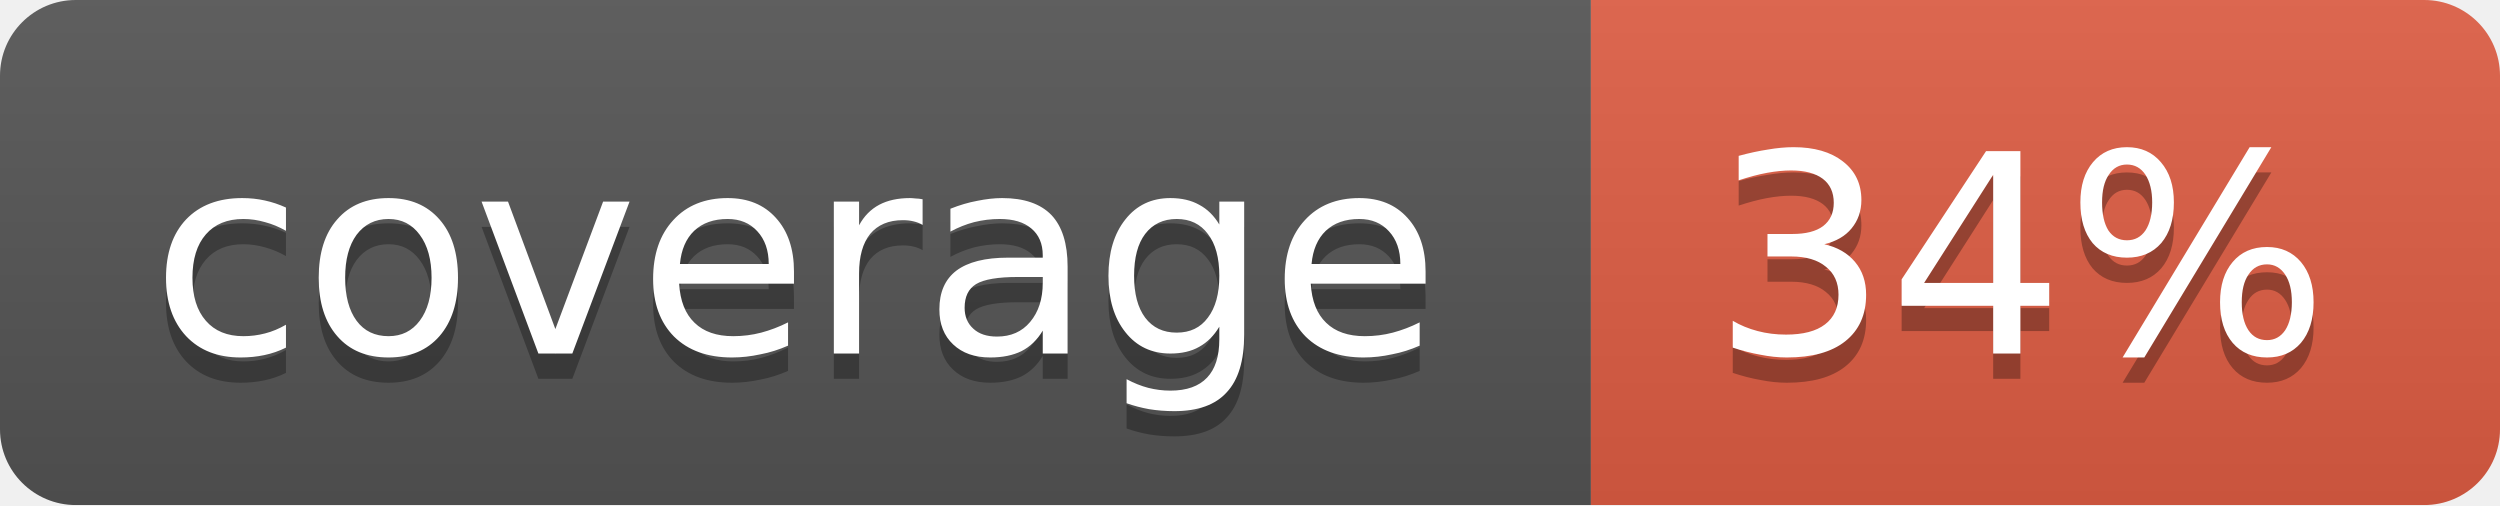
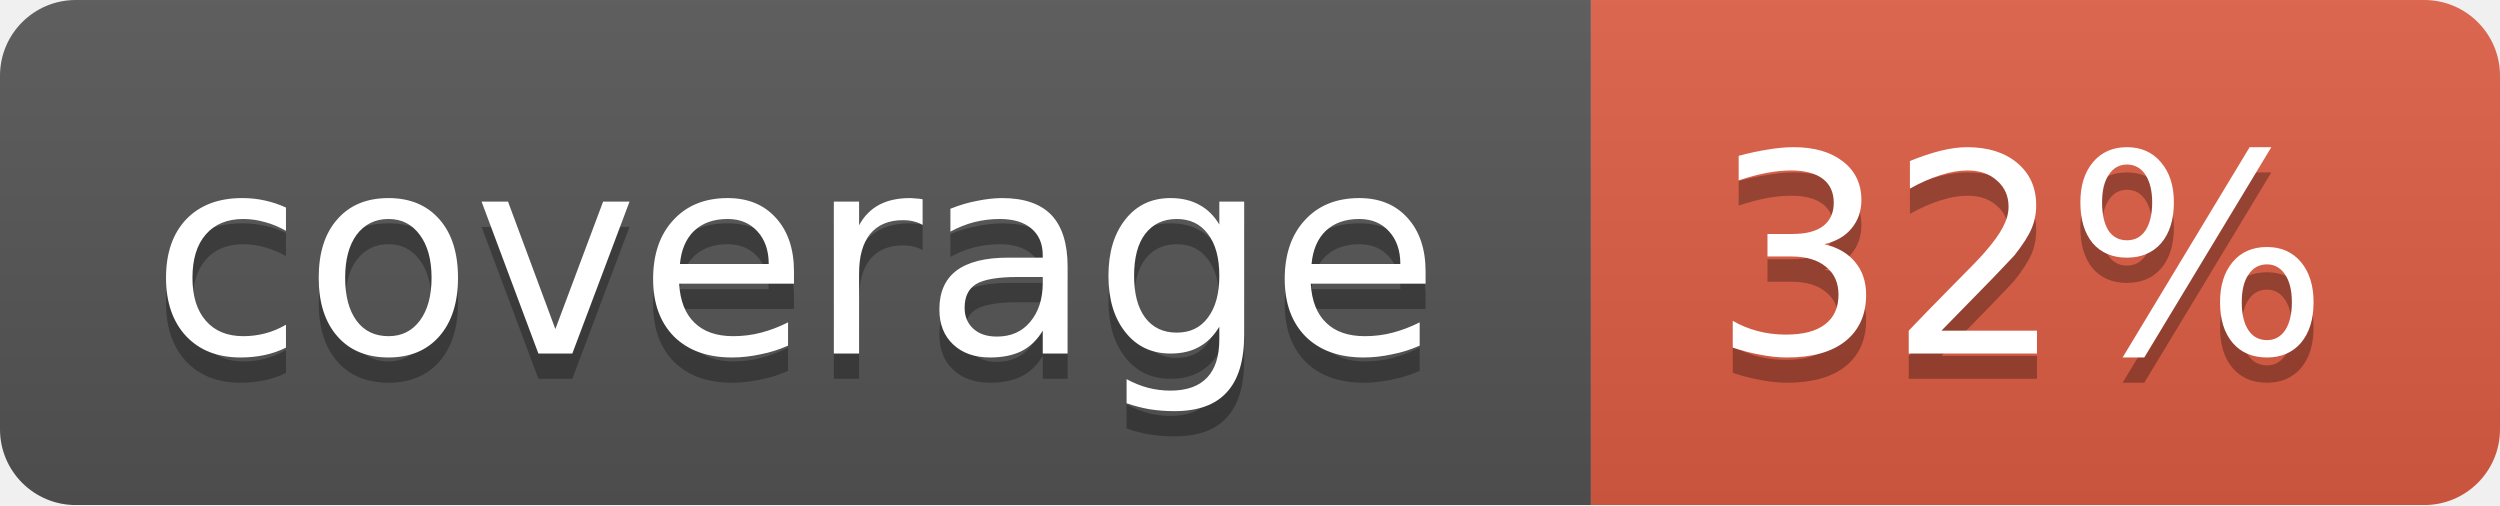
<svg xmlns="http://www.w3.org/2000/svg" width="99" height="20">
  <linearGradient id="b" x2="0" y2="100%">
    <stop offset="0" stop-color="#bbb" stop-opacity=".1" />
    <stop offset="1" stop-opacity=".1" />
  </linearGradient>
  <mask id="a">
    <rect width="99" height="20" rx="3" fill="#fff" />
  </mask>
  <g mask="url(#a)">
    <path fill="#555" d="M0 0h63v20H0z" />
    <path fill="#e05d44" d="M63 0h36v20H63z" />
    <path fill="url(#b)" d="M0 0h99v20H0z" />
  </g>
  <g fill="#fff" text-anchor="middle" font-family="DejaVu Sans,Verdana,Geneva,sans-serif" font-size="11">
    <text x="31.5" y="15" fill="#010101" fill-opacity=".3">coverage</text>
    <text x="31.5" y="14">coverage</text>
-     <text x="80" y="15" fill="#010101" fill-opacity=".3">34%</text>
-     <text x="80" y="14">34%</text>
+     <text x="80" y="15" fill="#010101" fill-opacity=".3">32%</text>
+     <text x="80" y="14">32%</text>
  </g>
</svg>
